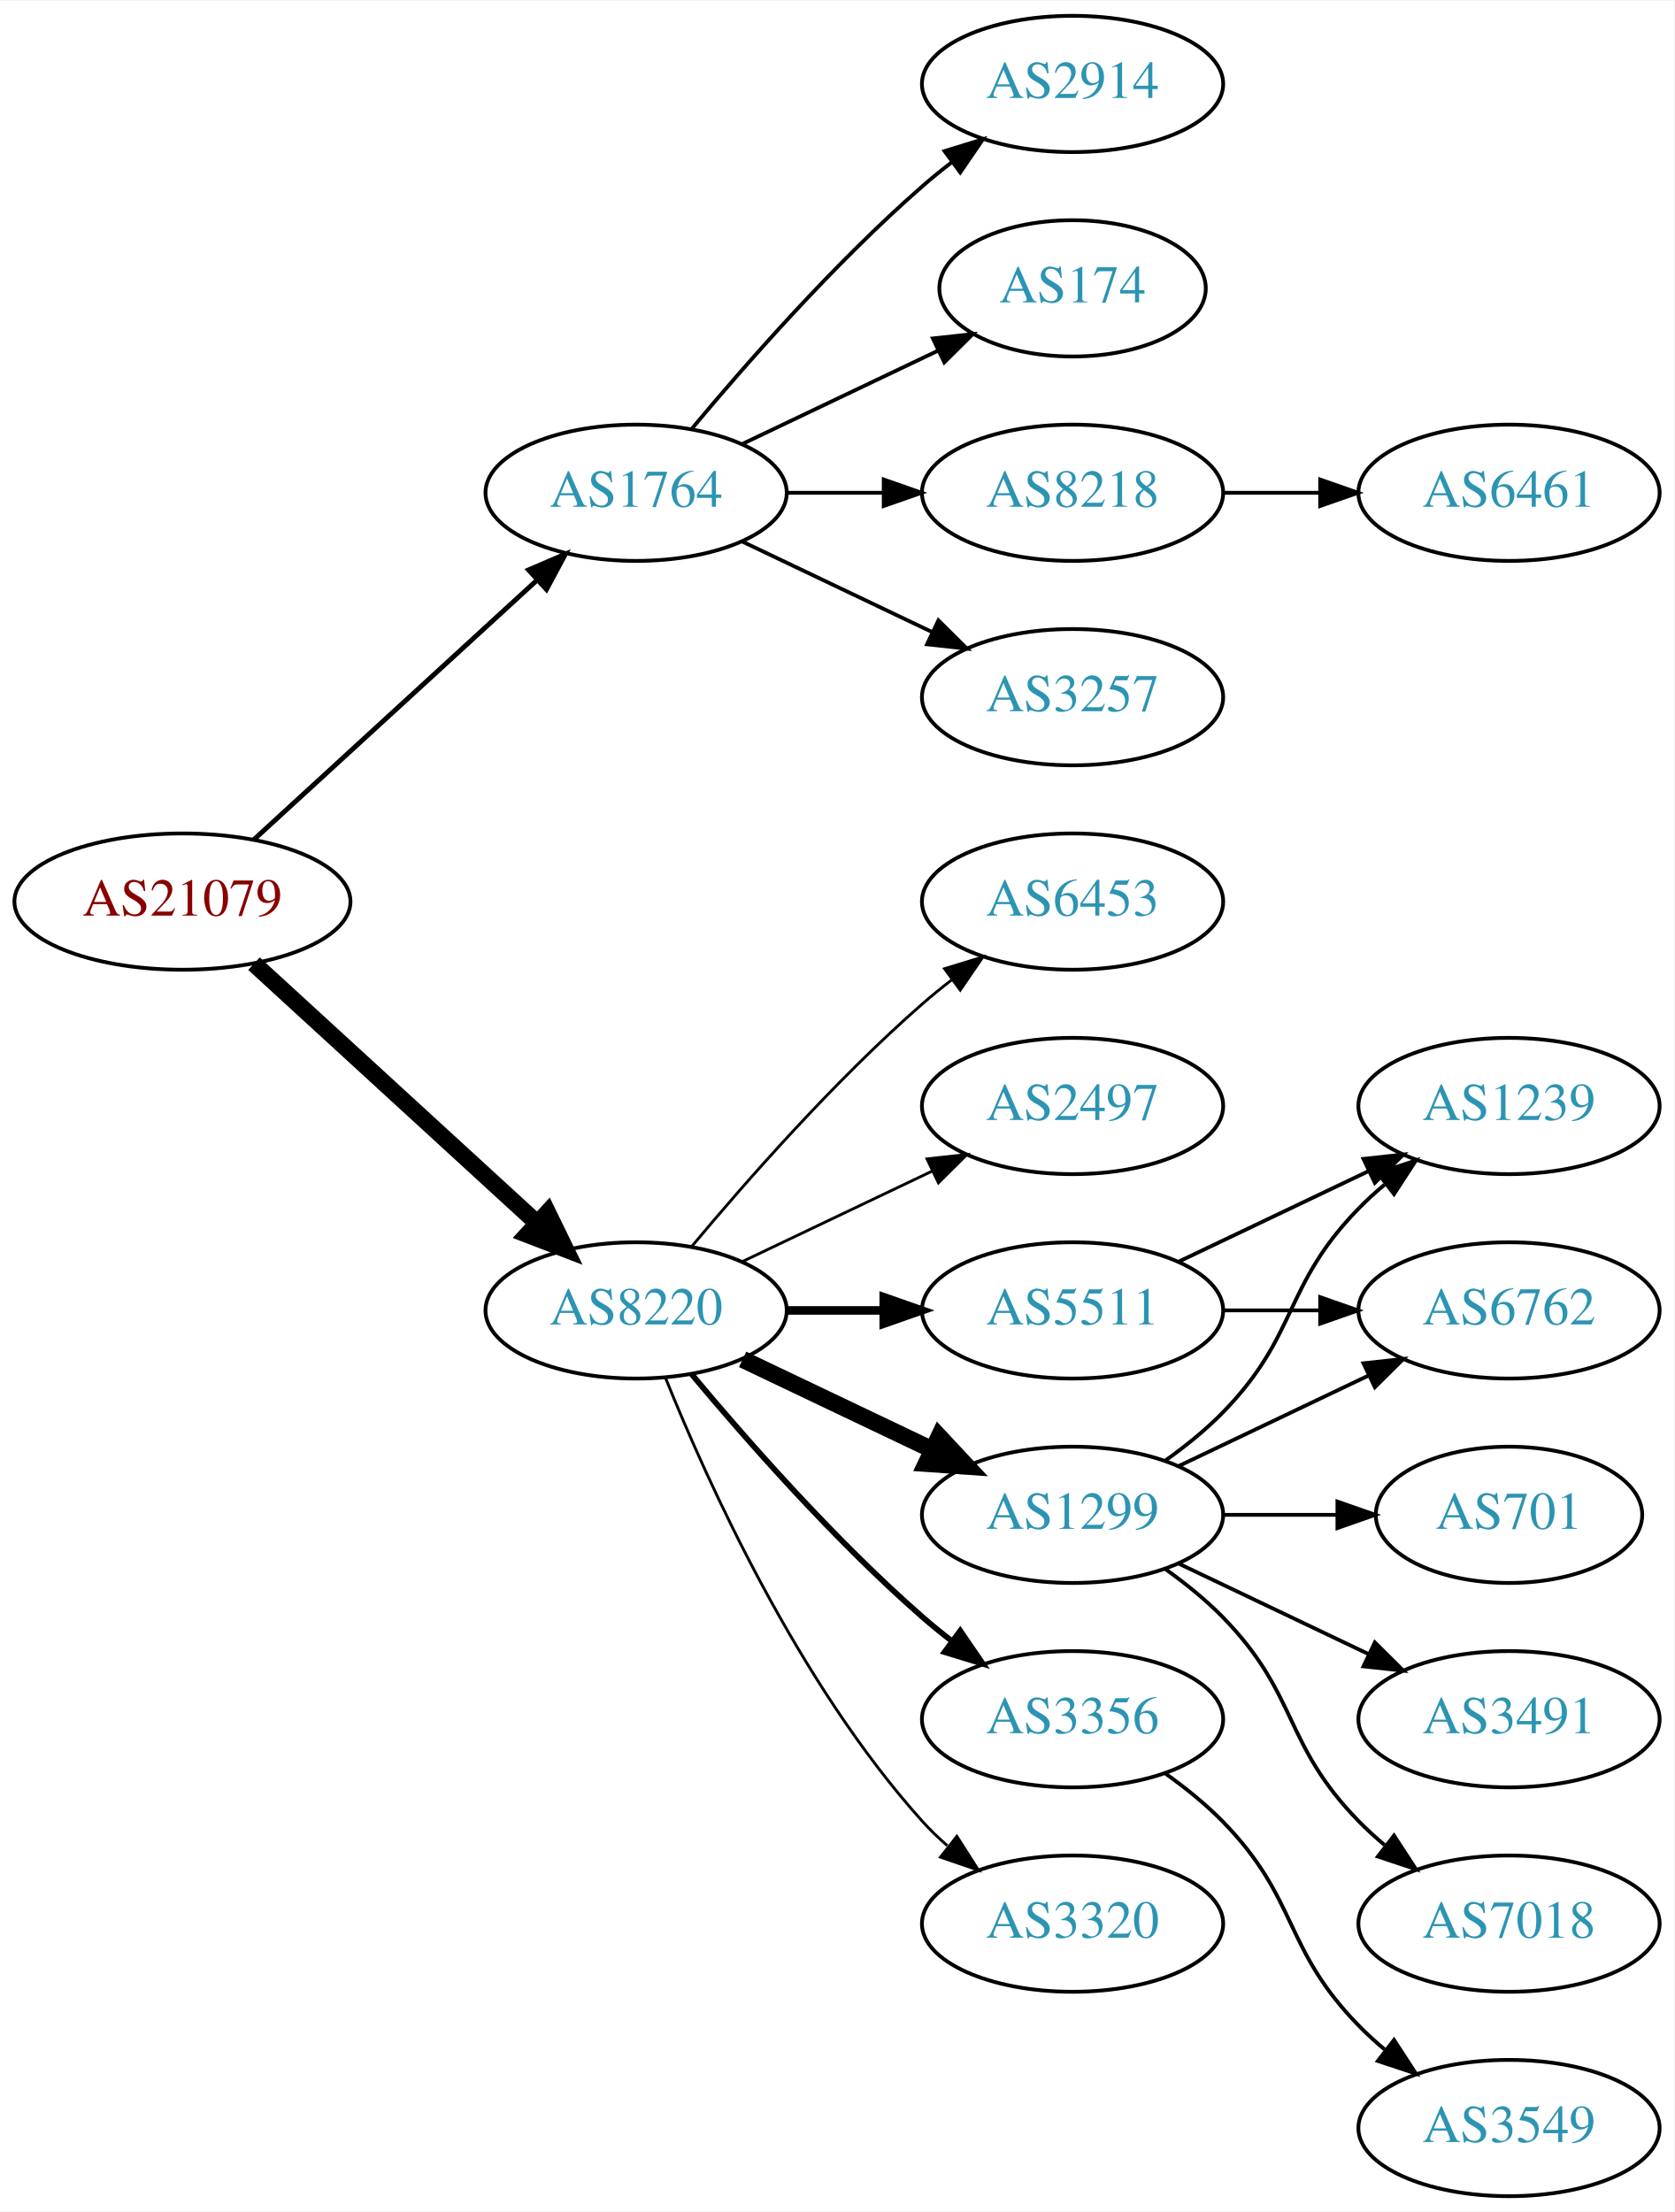
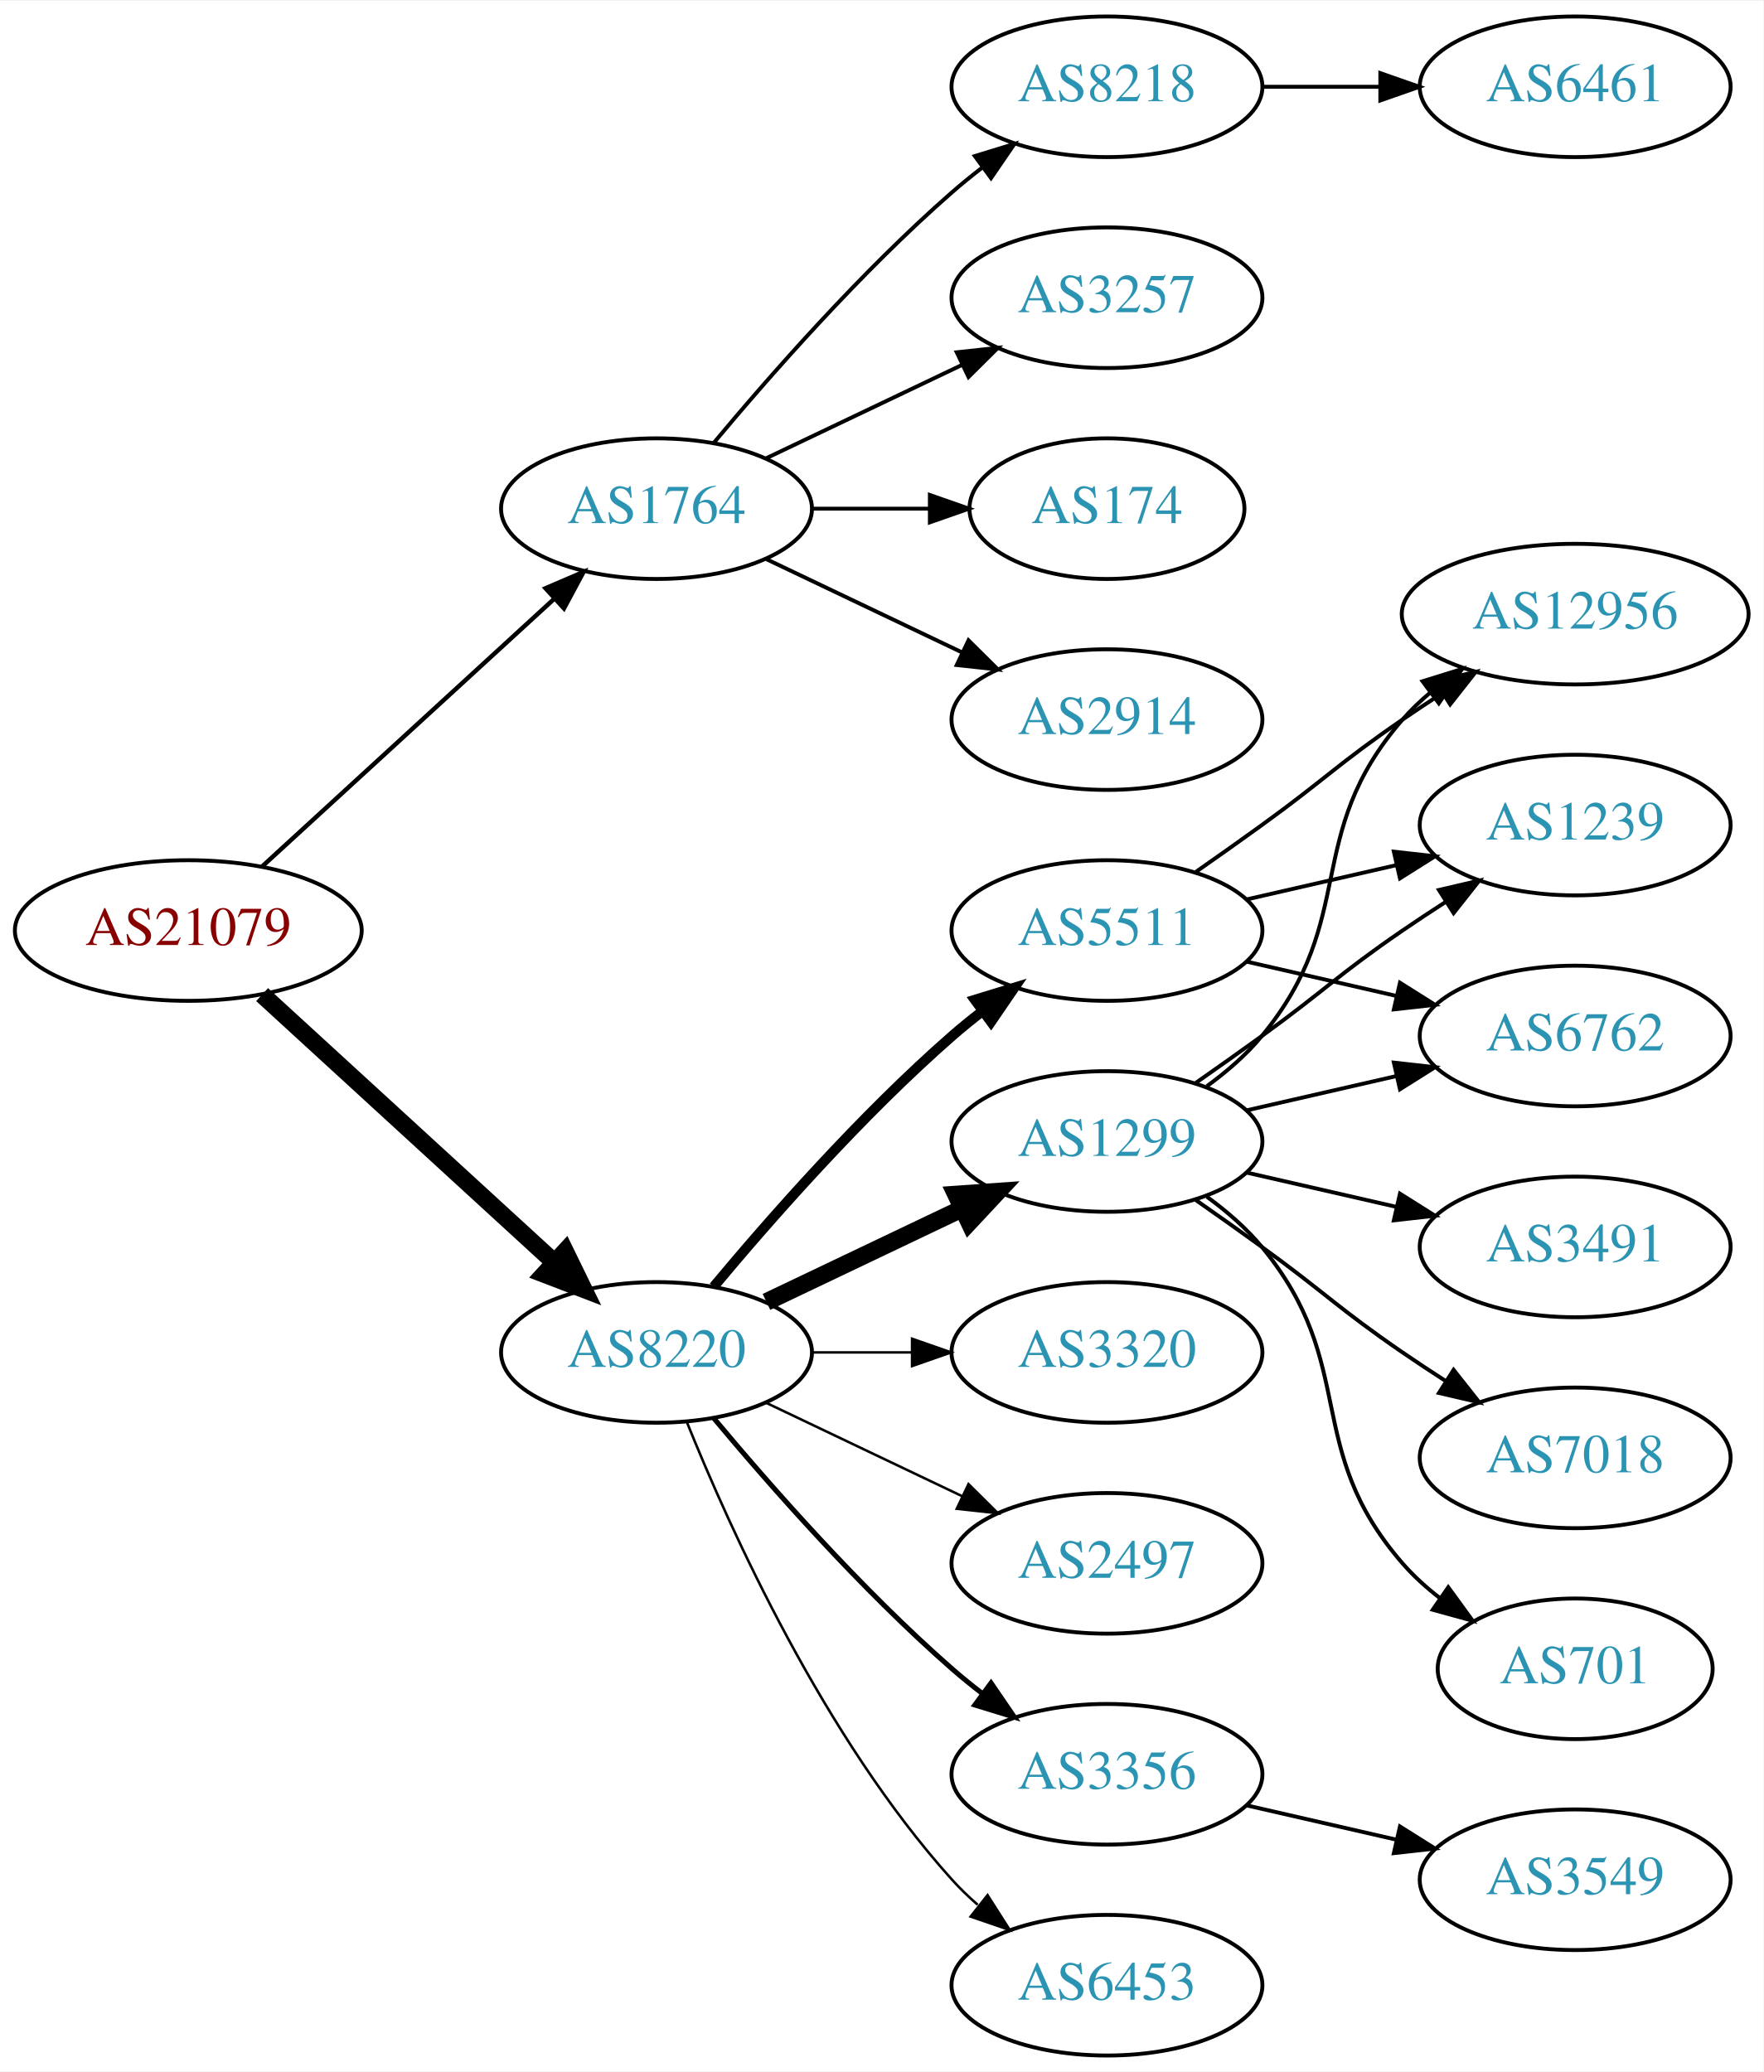
- <svg xmlns="http://www.w3.org/2000/svg" xmlns:xlink="http://www.w3.org/1999/xlink" width="442pt" height="584pt" viewBox="0.00 0.00 442.27 584.00">
-   <g id="graph0" class="graph" transform="scale(1 1) rotate(0) translate(4 580)">
-     <polygon fill="white" stroke="none" points="-4,4 -4,-580 438.271,-580 438.271,4 -4,4" />
+ <svg xmlns="http://www.w3.org/2000/svg" xmlns:xlink="http://www.w3.org/1999/xlink" width="451pt" height="530pt" viewBox="0.00 0.00 451.37 530.00">
+   <g id="graph0" class="graph" transform="scale(1 1) rotate(0) translate(4 526)">
+     <polygon fill="white" stroke="none" points="-4,4 -4,-526 447.37,-526 447.37,4 -4,4" />
    <g id="node1" class="node">
      <g id="a_node1">
        <a xlink:href="/asn/21079" xlink:title="AS21079 ~ Vienna, AT [AT]">
-           <ellipse fill="#ffffff" stroke="black" cx="44.196" cy="-342" rx="44.393" ry="18" />
-           <text text-anchor="middle" x="44.196" y="-338.3" font-family="Times,serif" font-size="14.00" fill="#880000">AS21079</text>
+           <ellipse fill="#ffffff" stroke="black" cx="44.196" cy="-288" rx="44.393" ry="18" />
+           <text text-anchor="middle" x="44.196" y="-284.3" font-family="Times,serif" font-size="14.00" fill="#880000">AS21079</text>
        </a>
      </g>
    </g>
    <g id="node2" class="node">
      <g id="a_node2">
        <a xlink:href="/asn/1764" xlink:title="AS1764 ~ NEXTLAYER-AS [AT]">
-           <ellipse fill="#ffffff" stroke="black" cx="164.039" cy="-450" rx="39.794" ry="18" />
-           <text text-anchor="middle" x="164.039" y="-446.3" font-family="Times,serif" font-size="14.00" fill="#2c94b3">AS1764</text>
+           <ellipse fill="#ffffff" stroke="black" cx="164.039" cy="-396" rx="39.794" ry="18" />
+           <text text-anchor="middle" x="164.039" y="-392.3" font-family="Times,serif" font-size="14.00" fill="#2c94b3">AS1764</text>
        </a>
      </g>
    </g>
    <g id="edge1" class="edge">
-       <path fill="none" stroke="black" stroke-width="1.286" d="M63.094,-358.403C83.022,-376.667 115.38,-406.322 137.857,-426.921" />
-       <polygon fill="black" stroke="black" stroke-width="1.286" points="135.622,-429.62 145.359,-433.797 140.351,-424.46 135.622,-429.62" />
+       <path fill="none" stroke="black" stroke-width="1.125" d="M63.094,-304.403C83.022,-322.667 115.38,-352.322 137.857,-372.921" />
+       <polygon fill="black" stroke="black" stroke-width="1.125" points="135.622,-375.62 145.359,-379.797 140.351,-370.46 135.622,-375.62" />
    </g>
    <g id="node3" class="node">
      <g id="a_node3">
        <a xlink:href="/asn/8220" xlink:title="AS8220 ~ COLT [GB]">
-           <ellipse fill="#ffffff" stroke="black" cx="164.039" cy="-234" rx="39.794" ry="18" />
-           <text text-anchor="middle" x="164.039" y="-230.3" font-family="Times,serif" font-size="14.00" fill="#2c94b3">AS8220</text>
+           <ellipse fill="#ffffff" stroke="black" cx="164.039" cy="-180" rx="39.794" ry="18" />
+           <text text-anchor="middle" x="164.039" y="-176.3" font-family="Times,serif" font-size="14.00" fill="#2c94b3">AS8220</text>
        </a>
      </g>
    </g>
    <g id="edge2" class="edge">
-       <path fill="none" stroke="black" stroke-width="4.5" d="M63.094,-325.597C83.022,-307.333 115.38,-277.678 137.857,-257.079" />
-       <polygon fill="black" stroke="black" stroke-width="4.5" points="140.647,-259.863 145.359,-250.203 135.326,-254.057 140.647,-259.863" />
+       <path fill="none" stroke="black" stroke-width="4.5" d="M63.094,-271.597C83.022,-253.333 115.38,-223.678 137.857,-203.079" />
+       <polygon fill="black" stroke="black" stroke-width="4.5" points="140.647,-205.863 145.359,-196.203 135.326,-200.057 140.647,-205.863" />
    </g>
    <g id="node4" class="node">
      <g id="a_node4">
-         <a xlink:href="/asn/8218" xlink:title="AS8218 ~ legacy Neotelecoms [FR]">
-           <ellipse fill="#ffffff" stroke="black" cx="279.332" cy="-450" rx="39.794" ry="18" />
-           <text text-anchor="middle" x="279.332" y="-446.3" font-family="Times,serif" font-size="14.00" fill="#2c94b3">AS8218</text>
+         <a xlink:href="/asn/174" xlink:title="AS174 ~ Cogent Communications [US]">
+           <ellipse fill="#ffffff" stroke="black" cx="279.332" cy="-396" rx="35.194" ry="18" />
+           <text text-anchor="middle" x="279.332" y="-392.3" font-family="Times,serif" font-size="14.00" fill="#2c94b3">AS174</text>
        </a>
      </g>
    </g>
    <g id="edge3" class="edge">
-       <path fill="none" stroke="black" d="M203.711,-450C211.914,-450 220.678,-450 229.21,-450" />
-       <polygon fill="black" stroke="black" points="229.449,-453.5 239.449,-450 229.449,-446.5 229.449,-453.5" />
+       <path fill="none" stroke="black" d="M203.711,-396C213.416,-396 223.907,-396 233.87,-396" />
+       <polygon fill="black" stroke="black" points="234.006,-399.5 244.006,-396 234.006,-392.5 234.006,-399.5" />
    </g>
    <g id="node5" class="node">
      <g id="a_node5">
-         <a xlink:href="/asn/3257" xlink:title="AS3257 ~ GTT [DE]">
-           <ellipse fill="#ffffff" stroke="black" cx="279.332" cy="-396" rx="39.794" ry="18" />
-           <text text-anchor="middle" x="279.332" y="-392.3" font-family="Times,serif" font-size="14.00" fill="#2c94b3">AS3257</text>
+         <a xlink:href="/asn/2914" xlink:title="AS2914 ~ NTT America, Inc. [US]">
+           <ellipse fill="#ffffff" stroke="black" cx="279.332" cy="-342" rx="39.794" ry="18" />
+           <text text-anchor="middle" x="279.332" y="-338.3" font-family="Times,serif" font-size="14.00" fill="#2c94b3">AS2914</text>
        </a>
      </g>
    </g>
    <g id="edge4" class="edge">
-       <path fill="none" stroke="black" d="M192.175,-437.066C207.169,-429.919 225.99,-420.948 242.213,-413.215" />
-       <polygon fill="black" stroke="black" points="243.895,-416.291 251.417,-408.829 240.884,-409.972 243.895,-416.291" />
+       <path fill="none" stroke="black" d="M192.175,-383.066C207.169,-375.919 225.99,-366.948 242.213,-359.215" />
+       <polygon fill="black" stroke="black" points="243.895,-362.291 251.417,-354.829 240.884,-355.972 243.895,-362.291" />
    </g>
    <g id="node6" class="node">
      <g id="a_node6">
-         <a xlink:href="/asn/2914" xlink:title="AS2914 ~ NTT America, Inc. [US]">
-           <ellipse fill="#ffffff" stroke="black" cx="279.332" cy="-558" rx="39.794" ry="18" />
-           <text text-anchor="middle" x="279.332" y="-554.3" font-family="Times,serif" font-size="14.00" fill="#2c94b3">AS2914</text>
+         <a xlink:href="/asn/8218" xlink:title="AS8218 ~ legacy Neotelecoms [FR]">
+           <ellipse fill="#ffffff" stroke="black" cx="279.332" cy="-504" rx="39.794" ry="18" />
+           <text text-anchor="middle" x="279.332" y="-500.3" font-family="Times,serif" font-size="14.00" fill="#2c94b3">AS8218</text>
        </a>
      </g>
    </g>
    <g id="edge5" class="edge">
-       <path fill="none" stroke="black" d="M178.669,-466.817C192.951,-483.929 216.498,-510.745 239.685,-531 242.151,-533.154 244.789,-535.294 247.487,-537.372" />
-       <polygon fill="black" stroke="black" points="245.512,-540.264 255.641,-543.37 249.66,-534.625 245.512,-540.264" />
+       <path fill="none" stroke="black" d="M178.669,-412.817C192.951,-429.929 216.498,-456.745 239.685,-477 242.151,-479.154 244.789,-481.294 247.487,-483.372" />
+       <polygon fill="black" stroke="black" points="245.512,-486.264 255.641,-489.37 249.66,-480.625 245.512,-486.264" />
    </g>
    <g id="node7" class="node">
      <g id="a_node7">
-         <a xlink:href="/asn/174" xlink:title="AS174 ~ Cogent Communications [US]">
-           <ellipse fill="#ffffff" stroke="black" cx="279.332" cy="-504" rx="35.194" ry="18" />
-           <text text-anchor="middle" x="279.332" y="-500.3" font-family="Times,serif" font-size="14.00" fill="#2c94b3">AS174</text>
+         <a xlink:href="/asn/3257" xlink:title="AS3257 ~ GTT [DE]">
+           <ellipse fill="#ffffff" stroke="black" cx="279.332" cy="-450" rx="39.794" ry="18" />
+           <text text-anchor="middle" x="279.332" y="-446.3" font-family="Times,serif" font-size="14.00" fill="#2c94b3">AS3257</text>
        </a>
      </g>
    </g>
    <g id="edge6" class="edge">
-       <path fill="none" stroke="black" d="M192.175,-462.934C207.607,-470.29 227.092,-479.577 243.628,-487.459" />
-       <polygon fill="black" stroke="black" points="242.436,-490.768 252.969,-491.911 245.448,-484.449 242.436,-490.768" />
+       <path fill="none" stroke="black" d="M192.175,-408.934C207.169,-416.081 225.99,-425.052 242.213,-432.785" />
+       <polygon fill="black" stroke="black" points="240.884,-436.028 251.417,-437.171 243.895,-429.709 240.884,-436.028" />
    </g>
    <g id="node9" class="node">
      <g id="a_node9">
-         <a xlink:href="/asn/6453" xlink:title="AS6453 ~ TATA COMMUNICATIONS (AMERICA) INC [US]">
-           <ellipse fill="#ffffff" stroke="black" cx="279.332" cy="-342" rx="39.794" ry="18" />
-           <text text-anchor="middle" x="279.332" y="-338.3" font-family="Times,serif" font-size="14.00" fill="#2c94b3">AS6453</text>
+         <a xlink:href="/asn/1299" xlink:title="AS1299 ~ Telia Carrier [EU]">
+           <ellipse fill="#ffffff" stroke="black" cx="279.332" cy="-234" rx="39.794" ry="18" />
+           <text text-anchor="middle" x="279.332" y="-230.3" font-family="Times,serif" font-size="14.00" fill="#2c94b3">AS1299</text>
        </a>
      </g>
    </g>
    <g id="edge8" class="edge">
-       <path fill="none" stroke="black" stroke-width="0.75" d="M178.669,-250.817C192.951,-267.929 216.498,-294.745 239.685,-315 242.151,-317.154 244.789,-319.294 247.487,-321.372" />
-       <polygon fill="black" stroke="black" stroke-width="0.75" points="245.512,-324.264 255.641,-327.37 249.66,-318.625 245.512,-324.264" />
+       <path fill="none" stroke="black" stroke-width="4.5" d="M192.175,-192.934C207.169,-200.081 225.99,-209.052 242.213,-216.785" />
+       <polygon fill="black" stroke="black" stroke-width="4.5" points="240.695,-220.423 251.417,-221.171 244.084,-213.314 240.695,-220.423" />
    </g>
    <g id="node10" class="node">
      <g id="a_node10">
-         <a xlink:href="/asn/2497" xlink:title="AS2497 ~ Internet Initiative Japan Inc. [JP]">
-           <ellipse fill="#ffffff" stroke="black" cx="279.332" cy="-288" rx="39.794" ry="18" />
-           <text text-anchor="middle" x="279.332" y="-284.3" font-family="Times,serif" font-size="14.00" fill="#2c94b3">AS2497</text>
+         <a xlink:href="/asn/3320" xlink:title="AS3320 ~ DTAG [DE]">
+           <ellipse fill="#ffffff" stroke="black" cx="279.332" cy="-180" rx="39.794" ry="18" />
+           <text text-anchor="middle" x="279.332" y="-176.3" font-family="Times,serif" font-size="14.00" fill="#2c94b3">AS3320</text>
        </a>
      </g>
    </g>
    <g id="edge9" class="edge">
-       <path fill="none" stroke="black" stroke-width="0.75" d="M192.175,-246.934C207.169,-254.081 225.99,-263.052 242.213,-270.785" />
-       <polygon fill="black" stroke="black" stroke-width="0.75" points="240.884,-274.028 251.417,-275.171 243.895,-267.709 240.884,-274.028" />
+       <path fill="none" stroke="black" stroke-width="0.643" d="M203.711,-180C211.914,-180 220.678,-180 229.21,-180" />
+       <polygon fill="black" stroke="black" stroke-width="0.643" points="229.449,-183.5 239.449,-180 229.449,-176.5 229.449,-183.5" />
    </g>
    <g id="node11" class="node">
      <g id="a_node11">
-         <a xlink:href="/asn/3356" xlink:title="AS3356 ~ Level 3 Parent, LLC [US]">
+         <a xlink:href="/asn/2497" xlink:title="AS2497 ~ Internet Initiative Japan Inc. [JP]">
          <ellipse fill="#ffffff" stroke="black" cx="279.332" cy="-126" rx="39.794" ry="18" />
-           <text text-anchor="middle" x="279.332" y="-122.3" font-family="Times,serif" font-size="14.00" fill="#2c94b3">AS3356</text>
+           <text text-anchor="middle" x="279.332" y="-122.3" font-family="Times,serif" font-size="14.00" fill="#2c94b3">AS2497</text>
        </a>
      </g>
    </g>
    <g id="edge10" class="edge">
-       <path fill="none" stroke="black" stroke-width="1.5" d="M178.669,-217.183C192.951,-200.071 216.498,-173.255 239.685,-153 242.151,-150.846 244.789,-148.706 247.487,-146.628" />
-       <polygon fill="black" stroke="black" stroke-width="1.5" points="249.66,-149.375 255.641,-140.63 245.512,-143.736 249.66,-149.375" />
+       <path fill="none" stroke="black" stroke-width="0.643" d="M192.175,-167.066C207.169,-159.919 225.99,-150.948 242.213,-143.215" />
+       <polygon fill="black" stroke="black" stroke-width="0.643" points="243.895,-146.291 251.417,-138.829 240.884,-139.972 243.895,-146.291" />
    </g>
    <g id="node12" class="node">
      <g id="a_node12">
-         <a xlink:href="/asn/1299" xlink:title="AS1299 ~ Telia Carrier [EU]">
-           <ellipse fill="#ffffff" stroke="black" cx="279.332" cy="-180" rx="39.794" ry="18" />
-           <text text-anchor="middle" x="279.332" y="-176.3" font-family="Times,serif" font-size="14.00" fill="#2c94b3">AS1299</text>
+         <a xlink:href="/asn/3356" xlink:title="AS3356 ~ Level 3 Parent, LLC [US]">
+           <ellipse fill="#ffffff" stroke="black" cx="279.332" cy="-72" rx="39.794" ry="18" />
+           <text text-anchor="middle" x="279.332" y="-68.3" font-family="Times,serif" font-size="14.00" fill="#2c94b3">AS3356</text>
        </a>
      </g>
    </g>
    <g id="edge11" class="edge">
-       <path fill="none" stroke="black" stroke-width="4.5" d="M192.175,-221.066C207.169,-213.919 225.99,-204.948 242.213,-197.215" />
-       <polygon fill="black" stroke="black" stroke-width="4.5" points="244.084,-200.686 251.417,-192.829 240.695,-193.577 244.084,-200.686" />
+       <path fill="none" stroke="black" stroke-width="1.286" d="M178.669,-163.183C192.951,-146.071 216.498,-119.255 239.685,-99 242.151,-96.846 244.789,-94.706 247.487,-92.628" />
+       <polygon fill="black" stroke="black" stroke-width="1.286" points="249.66,-95.375 255.641,-86.63 245.512,-89.736 249.66,-95.375" />
    </g>
    <g id="node13" class="node">
      <g id="a_node13">
-         <a xlink:href="/asn/5511" xlink:title="AS5511 ~ Orange S.A. [FR]">
-           <ellipse fill="#ffffff" stroke="black" cx="279.332" cy="-234" rx="39.794" ry="18" />
-           <text text-anchor="middle" x="279.332" y="-230.3" font-family="Times,serif" font-size="14.00" fill="#2c94b3">AS5511</text>
+         <a xlink:href="/asn/6453" xlink:title="AS6453 ~ TATA COMMUNICATIONS (AMERICA) INC [US]">
+           <ellipse fill="#ffffff" stroke="black" cx="279.332" cy="-18" rx="39.794" ry="18" />
+           <text text-anchor="middle" x="279.332" y="-14.3" font-family="Times,serif" font-size="14.00" fill="#2c94b3">AS6453</text>
        </a>
      </g>
    </g>
    <g id="edge12" class="edge">
-       <path fill="none" stroke="black" stroke-width="2.25" d="M203.711,-234C211.914,-234 220.678,-234 229.21,-234" />
-       <polygon fill="black" stroke="black" stroke-width="2.25" points="229.449,-237.5 239.449,-234 229.449,-230.5 229.449,-237.5" />
+       <path fill="none" stroke="black" stroke-width="0.643" d="M171.786,-162.213C182.837,-134.757 206.891,-81.422 239.685,-45 241.688,-42.776 243.906,-40.637 246.239,-38.603" />
+       <polygon fill="black" stroke="black" stroke-width="0.643" points="248.769,-41.065 254.458,-32.127 244.437,-35.567 248.769,-41.065" />
    </g>
    <g id="node14" class="node">
      <g id="a_node14">
-         <a xlink:href="/asn/3320" xlink:title="AS3320 ~ DTAG [DE]">
-           <ellipse fill="#ffffff" stroke="black" cx="279.332" cy="-72" rx="39.794" ry="18" />
-           <text text-anchor="middle" x="279.332" y="-68.3" font-family="Times,serif" font-size="14.00" fill="#2c94b3">AS3320</text>
+         <a xlink:href="/asn/5511" xlink:title="AS5511 ~ Orange S.A. [FR]">
+           <ellipse fill="#ffffff" stroke="black" cx="279.332" cy="-288" rx="39.794" ry="18" />
+           <text text-anchor="middle" x="279.332" y="-284.3" font-family="Times,serif" font-size="14.00" fill="#2c94b3">AS5511</text>
        </a>
      </g>
    </g>
    <g id="edge13" class="edge">
-       <path fill="none" stroke="black" stroke-width="0.75" d="M171.786,-216.213C182.837,-188.757 206.891,-135.422 239.685,-99 241.688,-96.776 243.906,-94.637 246.239,-92.603" />
-       <polygon fill="black" stroke="black" stroke-width="0.75" points="248.769,-95.065 254.458,-86.127 244.437,-89.567 248.769,-95.065" />
+       <path fill="none" stroke="black" stroke-width="2.571" d="M178.669,-196.817C192.951,-213.929 216.498,-240.745 239.685,-261 242.151,-263.154 244.789,-265.294 247.487,-267.372" />
+       <polygon fill="black" stroke="black" stroke-width="2.571" points="245.512,-270.264 255.641,-273.37 249.66,-264.625 245.512,-270.264" />
    </g>
    <g id="node8" class="node">
      <g id="a_node8">
        <a xlink:href="/asn/6461" xlink:title="AS6461 ~ Zayo Bandwidth [US]">
-           <ellipse fill="#ffffff" stroke="black" cx="394.625" cy="-450" rx="39.794" ry="18" />
-           <text text-anchor="middle" x="394.625" y="-446.3" font-family="Times,serif" font-size="14.00" fill="#2c94b3">AS6461</text>
+           <ellipse fill="#ffffff" stroke="black" cx="399.174" cy="-504" rx="39.794" ry="18" />
+           <text text-anchor="middle" x="399.174" y="-500.3" font-family="Times,serif" font-size="14.00" fill="#2c94b3">AS6461</text>
        </a>
      </g>
    </g>
    <g id="edge7" class="edge">
-       <path fill="none" stroke="black" d="M319.004,-450C327.207,-450 335.971,-450 344.503,-450" />
-       <polygon fill="black" stroke="black" points="344.742,-453.5 354.742,-450 344.742,-446.5 344.742,-453.5" />
+       <path fill="none" stroke="black" d="M319.244,-504C328.798,-504 339.147,-504 349.11,-504" />
+       <polygon fill="black" stroke="black" points="349.302,-507.5 359.302,-504 349.302,-500.5 349.302,-507.5" />
    </g>
    <g id="node15" class="node">
      <g id="a_node15">
-         <a xlink:href="/asn/3549" xlink:title="AS3549 ~ Level 3 Parent, LLC [US]">
-           <ellipse fill="#ffffff" stroke="black" cx="394.625" cy="-18" rx="39.794" ry="18" />
-           <text text-anchor="middle" x="394.625" y="-14.3" font-family="Times,serif" font-size="14.00" fill="#2c94b3">AS3549</text>
+         <a xlink:href="/asn/701" xlink:title="AS701 ~ UUNET [US]">
+           <ellipse fill="#ffffff" stroke="black" cx="399.174" cy="-99" rx="35.194" ry="18" />
+           <text text-anchor="middle" x="399.174" y="-95.3" font-family="Times,serif" font-size="14.00" fill="#2c94b3">AS701</text>
        </a>
      </g>
    </g>
    <g id="edge14" class="edge">
-       <path fill="none" stroke="black" d="M303.926,-111.611C309.182,-107.852 314.513,-103.563 318.978,-99 339.151,-78.383 334.806,-65.617 354.978,-45 357.071,-42.861 359.354,-40.782 361.731,-38.79" />
-       <polygon fill="black" stroke="black" points="364.249,-41.268 370.031,-32.389 359.974,-35.725 364.249,-41.268" />
+       <path fill="none" stroke="black" d="M304.912,-219.844C310.007,-216.128 315.02,-211.799 318.978,-207 344.043,-176.606 329.144,-155.742 354.978,-126 357.784,-122.77 361.071,-119.797 364.559,-117.098" />
+       <polygon fill="black" stroke="black" points="366.693,-119.878 372.925,-111.31 362.71,-114.121 366.693,-119.878" />
    </g>
    <g id="node16" class="node">
      <g id="a_node16">
-         <a xlink:href="/asn/3491" xlink:title="AS3491 ~ PCCW Global, Inc. [US]">
-           <ellipse fill="#ffffff" stroke="black" cx="394.625" cy="-126" rx="39.794" ry="18" />
-           <text text-anchor="middle" x="394.625" y="-122.3" font-family="Times,serif" font-size="14.00" fill="#2c94b3">AS3491</text>
+         <a xlink:href="/asn/6762" xlink:title="AS6762 ~ TELECOM ITALIA SPARKLE S.p.A. [IT]">
+           <ellipse fill="#ffffff" stroke="black" cx="399.174" cy="-261" rx="39.794" ry="18" />
+           <text text-anchor="middle" x="399.174" y="-257.3" font-family="Times,serif" font-size="14.00" fill="#2c94b3">AS6762</text>
        </a>
      </g>
    </g>
    <g id="edge15" class="edge">
-       <path fill="none" stroke="black" d="M307.468,-167.066C322.462,-159.919 341.283,-150.948 357.506,-143.215" />
-       <polygon fill="black" stroke="black" points="359.188,-146.291 366.71,-138.829 356.177,-139.972 359.188,-146.291" />
+       <path fill="none" stroke="black" d="M315.051,-241.955C327.051,-244.704 340.672,-247.825 353.364,-250.733" />
+       <polygon fill="black" stroke="black" points="352.767,-254.187 363.296,-253.009 354.33,-247.364 352.767,-254.187" />
    </g>
    <g id="node17" class="node">
      <g id="a_node17">
-         <a xlink:href="/asn/7018" xlink:title="AS7018 ~ AT&amp;T Services, Inc. [US]">
-           <ellipse fill="#ffffff" stroke="black" cx="394.625" cy="-72" rx="39.794" ry="18" />
-           <text text-anchor="middle" x="394.625" y="-68.3" font-family="Times,serif" font-size="14.00" fill="#2c94b3">AS7018</text>
+         <a xlink:href="/asn/12956" xlink:title="AS12956 ~ TELXIUS [ES]">
+           <ellipse fill="#ffffff" stroke="black" cx="399.174" cy="-369" rx="44.393" ry="18" />
+           <text text-anchor="middle" x="399.174" y="-365.3" font-family="Times,serif" font-size="14.00" fill="#2c94b3">AS12956</text>
        </a>
      </g>
    </g>
    <g id="edge16" class="edge">
-       <path fill="none" stroke="black" d="M303.926,-165.611C309.182,-161.852 314.513,-157.563 318.978,-153 339.151,-132.383 334.806,-119.617 354.978,-99 357.071,-96.861 359.354,-94.782 361.731,-92.79" />
-       <polygon fill="black" stroke="black" points="364.249,-95.268 370.031,-86.389 359.974,-89.725 364.249,-95.268" />
+       <path fill="none" stroke="black" d="M304.912,-248.156C310.007,-251.872 315.02,-256.201 318.978,-261 344.043,-291.394 329.144,-312.258 354.978,-342 357.124,-344.47 359.552,-346.791 362.135,-348.953" />
+       <polygon fill="black" stroke="black" points="360.11,-351.808 370.227,-354.956 364.281,-346.186 360.11,-351.808" />
    </g>
    <g id="node18" class="node">
      <g id="a_node18">
-         <a xlink:href="/asn/701" xlink:title="AS701 ~ UUNET [US]">
-           <ellipse fill="#ffffff" stroke="black" cx="394.625" cy="-180" rx="35.194" ry="18" />
-           <text text-anchor="middle" x="394.625" y="-176.3" font-family="Times,serif" font-size="14.00" fill="#2c94b3">AS701</text>
+         <a xlink:href="/asn/3491" xlink:title="AS3491 ~ PCCW Global, Inc. [US]">
+           <ellipse fill="#ffffff" stroke="black" cx="399.174" cy="-207" rx="39.794" ry="18" />
+           <text text-anchor="middle" x="399.174" y="-203.3" font-family="Times,serif" font-size="14.00" fill="#2c94b3">AS3491</text>
        </a>
      </g>
    </g>
    <g id="edge17" class="edge">
-       <path fill="none" stroke="black" d="M319.004,-180C328.709,-180 339.2,-180 349.163,-180" />
-       <polygon fill="black" stroke="black" points="349.299,-183.5 359.299,-180 349.299,-176.5 349.299,-183.5" />
+       <path fill="none" stroke="black" d="M315.051,-226.045C327.051,-223.296 340.672,-220.175 353.364,-217.267" />
+       <polygon fill="black" stroke="black" points="354.33,-220.636 363.296,-214.991 352.767,-213.813 354.33,-220.636" />
    </g>
    <g id="node19" class="node">
      <g id="a_node19">
-         <a xlink:href="/asn/1239" xlink:title="AS1239 ~ Sprint [US]">
-           <ellipse fill="#ffffff" stroke="black" cx="394.625" cy="-288" rx="39.794" ry="18" />
-           <text text-anchor="middle" x="394.625" y="-284.3" font-family="Times,serif" font-size="14.00" fill="#2c94b3">AS1239</text>
+         <a xlink:href="/asn/7018" xlink:title="AS7018 ~ AT&amp;T Services, Inc. [US]">
+           <ellipse fill="#ffffff" stroke="black" cx="399.174" cy="-153" rx="39.794" ry="18" />
+           <text text-anchor="middle" x="399.174" y="-149.3" font-family="Times,serif" font-size="14.00" fill="#2c94b3">AS7018</text>
        </a>
      </g>
    </g>
    <g id="edge18" class="edge">
-       <path fill="none" stroke="black" d="M303.926,-194.389C309.182,-198.148 314.513,-202.437 318.978,-207 339.151,-227.617 334.806,-240.383 354.978,-261 357.071,-263.139 359.354,-265.218 361.731,-267.21" />
-       <polygon fill="black" stroke="black" points="359.974,-270.275 370.031,-273.611 364.249,-264.732 359.974,-270.275" />
+       <path fill="none" stroke="black" d="M302.089,-218.991C307.623,-215.121 313.542,-210.936 318.978,-207 335.178,-195.271 338.483,-191.311 354.978,-180 358.506,-177.581 362.244,-175.111 365.985,-172.698" />
+       <polygon fill="black" stroke="black" points="368.057,-175.528 374.626,-167.216 364.307,-169.618 368.057,-175.528" />
    </g>
    <g id="node20" class="node">
      <g id="a_node20">
-         <a xlink:href="/asn/6762" xlink:title="AS6762 ~ TELECOM ITALIA SPARKLE S.p.A. [IT]">
-           <ellipse fill="#ffffff" stroke="black" cx="394.625" cy="-234" rx="39.794" ry="18" />
-           <text text-anchor="middle" x="394.625" y="-230.3" font-family="Times,serif" font-size="14.00" fill="#2c94b3">AS6762</text>
+         <a xlink:href="/asn/1239" xlink:title="AS1239 ~ Sprint [US]">
+           <ellipse fill="#ffffff" stroke="black" cx="399.174" cy="-315" rx="39.794" ry="18" />
+           <text text-anchor="middle" x="399.174" y="-311.3" font-family="Times,serif" font-size="14.00" fill="#2c94b3">AS1239</text>
        </a>
      </g>
    </g>
    <g id="edge19" class="edge">
-       <path fill="none" stroke="black" d="M307.468,-192.934C322.462,-200.081 341.283,-209.052 357.506,-216.785" />
-       <polygon fill="black" stroke="black" points="356.177,-220.028 366.71,-221.171 359.188,-213.709 356.177,-220.028" />
+       <path fill="none" stroke="black" d="M302.089,-249.009C307.623,-252.879 313.542,-257.064 318.978,-261 335.178,-272.729 338.483,-276.689 354.978,-288 358.506,-290.419 362.244,-292.889 365.985,-295.302" />
+       <polygon fill="black" stroke="black" points="364.307,-298.382 374.626,-300.784 368.057,-292.472 364.307,-298.382" />
+     </g>
+     <g id="node21" class="node">
+       <g id="a_node21">
+         <a xlink:href="/asn/3549" xlink:title="AS3549 ~ Level 3 Parent, LLC [US]">
+           <ellipse fill="#ffffff" stroke="black" cx="399.174" cy="-45" rx="39.794" ry="18" />
+           <text text-anchor="middle" x="399.174" y="-41.3" font-family="Times,serif" font-size="14.00" fill="#2c94b3">AS3549</text>
+         </a>
+       </g>
    </g>
    <g id="edge20" class="edge">
-       <path fill="none" stroke="black" d="M307.468,-246.934C322.462,-254.081 341.283,-263.052 357.506,-270.785" />
-       <polygon fill="black" stroke="black" points="356.177,-274.028 366.71,-275.171 359.188,-267.709 356.177,-274.028" />
+       <path fill="none" stroke="black" d="M315.051,-64.045C327.051,-61.296 340.672,-58.175 353.364,-55.267" />
+       <polygon fill="black" stroke="black" points="354.33,-58.636 363.296,-52.991 352.767,-51.813 354.33,-58.636" />
+     </g>
+     <g id="edge22" class="edge">
+       <path fill="none" stroke="black" d="M315.051,-280.045C327.051,-277.296 340.672,-274.175 353.364,-271.267" />
+       <polygon fill="black" stroke="black" points="354.33,-274.636 363.296,-268.991 352.767,-267.813 354.33,-274.636" />
+     </g>
+     <g id="edge23" class="edge">
+       <path fill="none" stroke="black" d="M302.089,-303.009C307.623,-306.879 313.542,-311.064 318.978,-315 335.178,-326.729 338.483,-330.689 354.978,-342 358.249,-344.243 361.699,-346.528 365.166,-348.773" />
+       <polygon fill="black" stroke="black" points="363.408,-351.803 373.724,-354.22 367.167,-345.898 363.408,-351.803" />
    </g>
    <g id="edge21" class="edge">
-       <path fill="none" stroke="black" d="M319.004,-234C327.207,-234 335.971,-234 344.503,-234" />
-       <polygon fill="black" stroke="black" points="344.742,-237.5 354.742,-234 344.742,-230.5 344.742,-237.5" />
+       <path fill="none" stroke="black" d="M315.051,-295.955C327.051,-298.704 340.672,-301.825 353.364,-304.733" />
+       <polygon fill="black" stroke="black" points="352.767,-308.187 363.296,-307.009 354.33,-301.364 352.767,-308.187" />
    </g>
  </g>
</svg>
